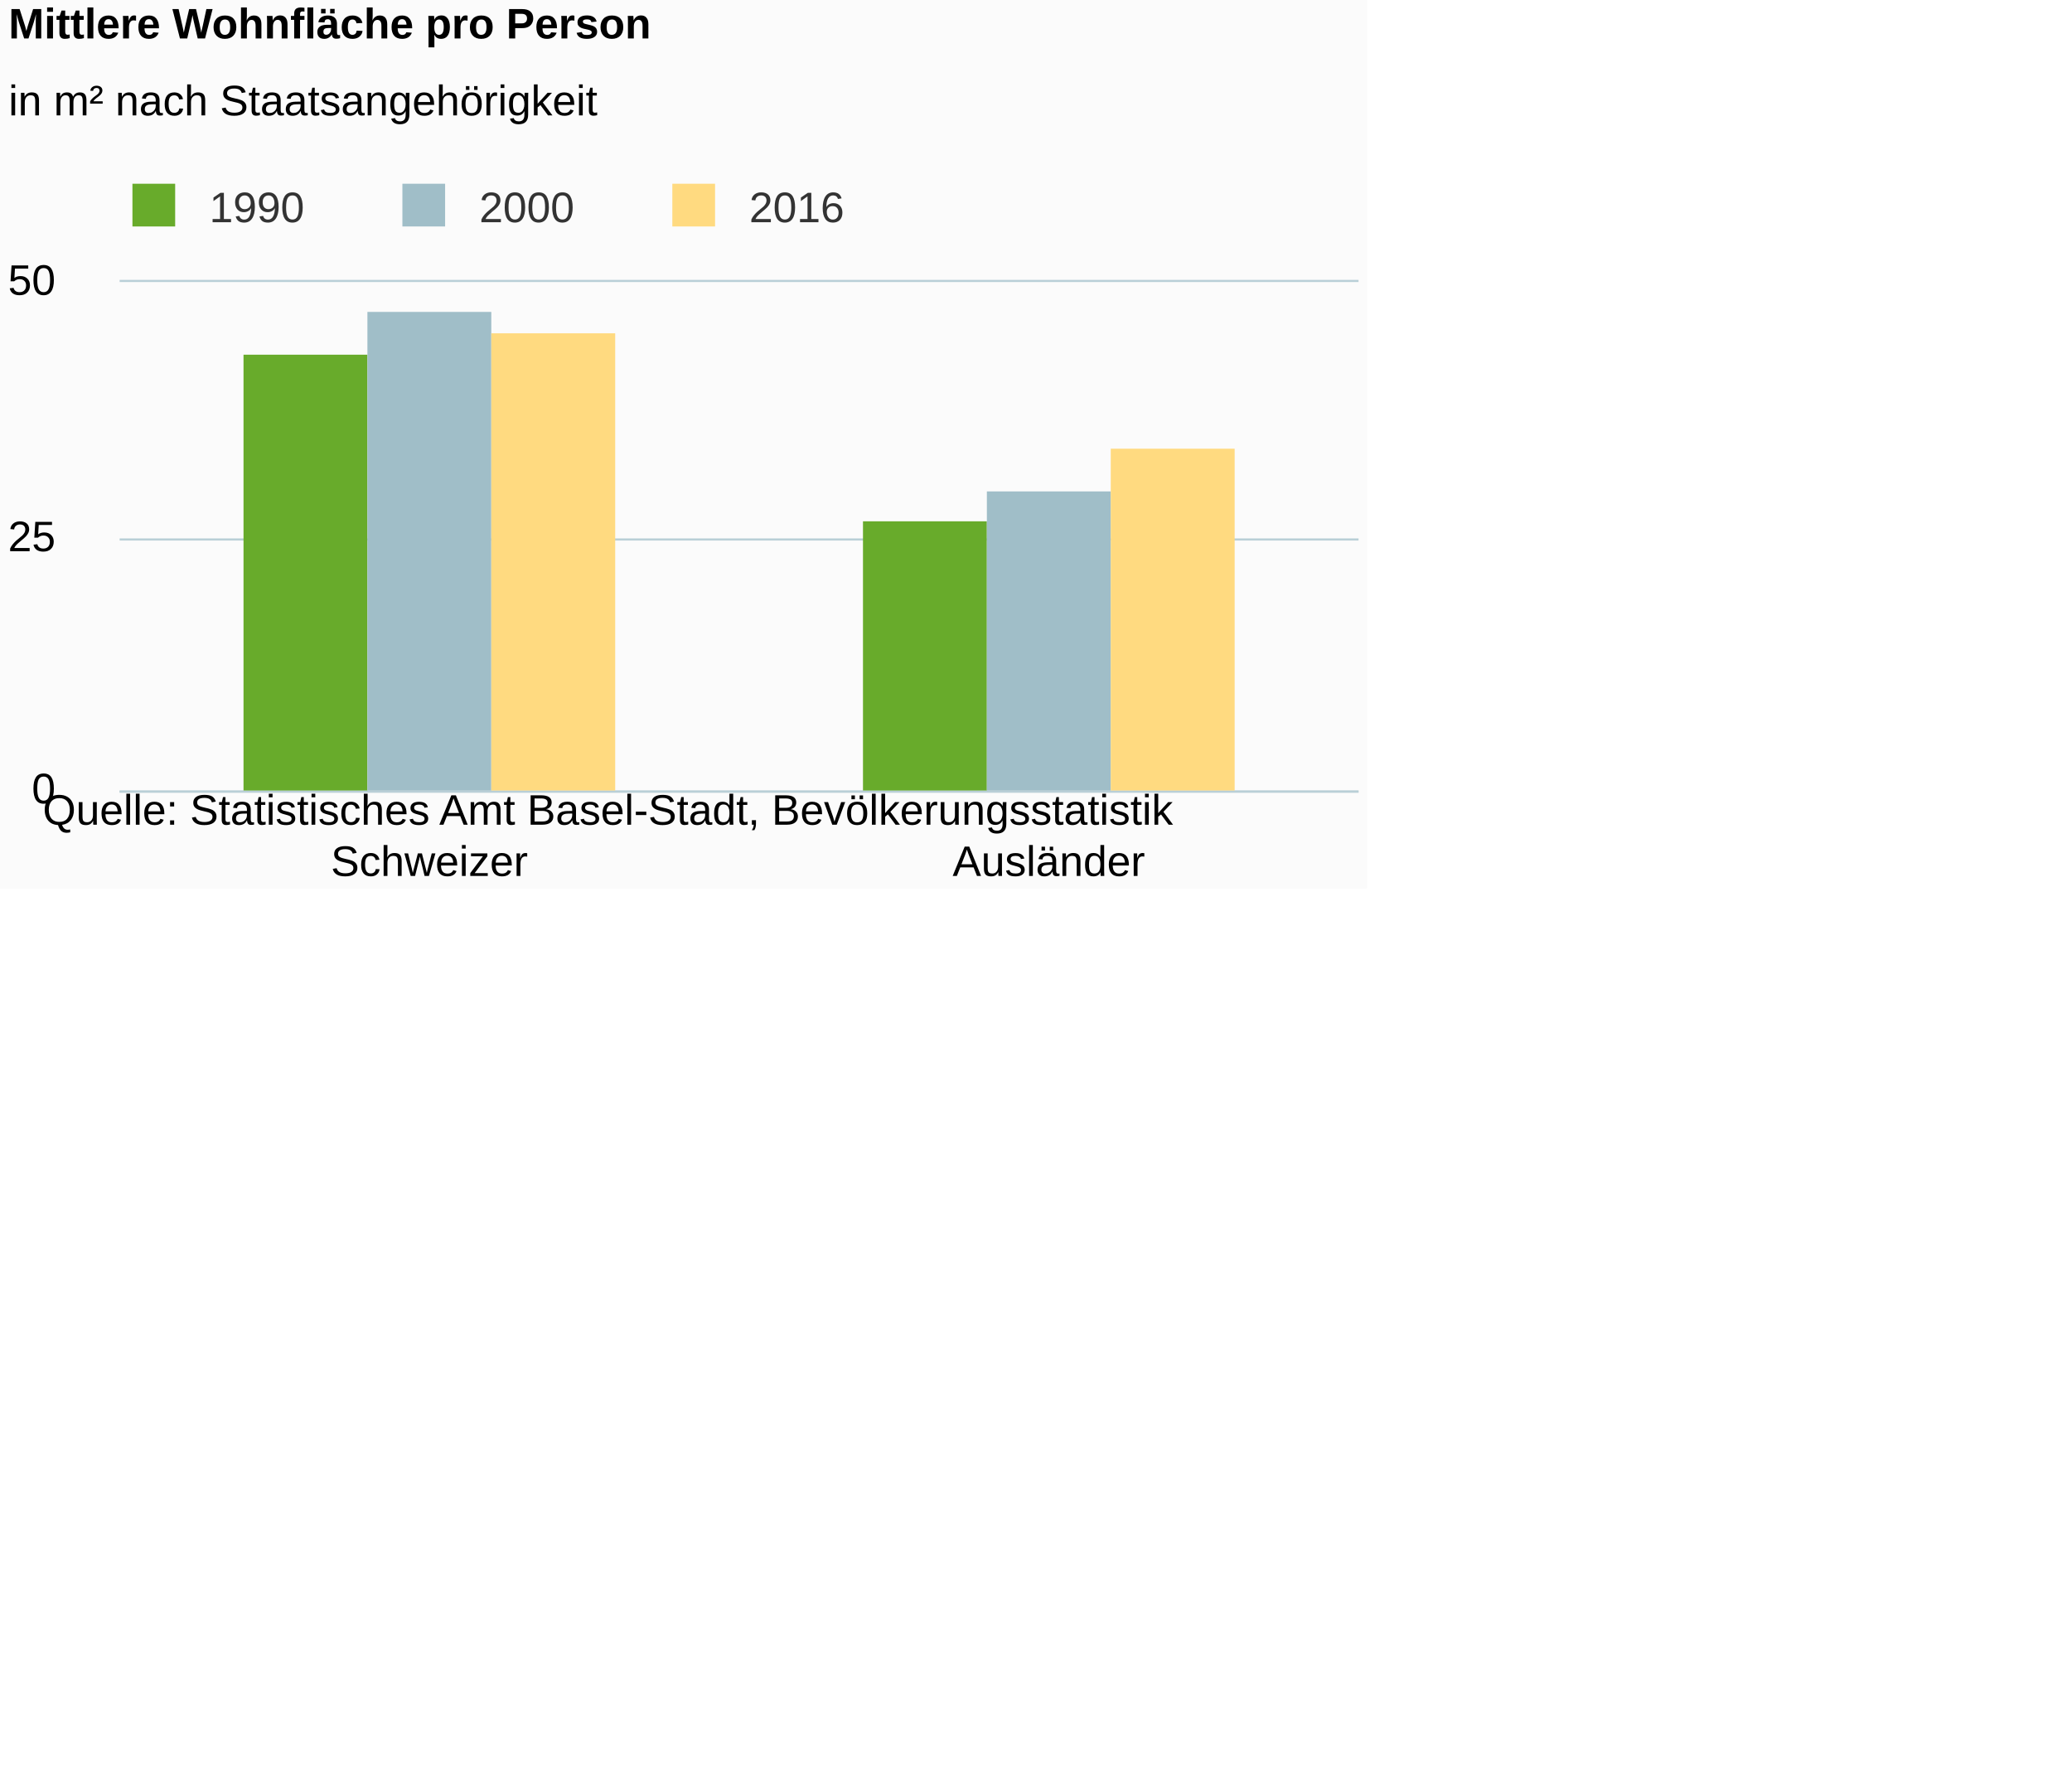
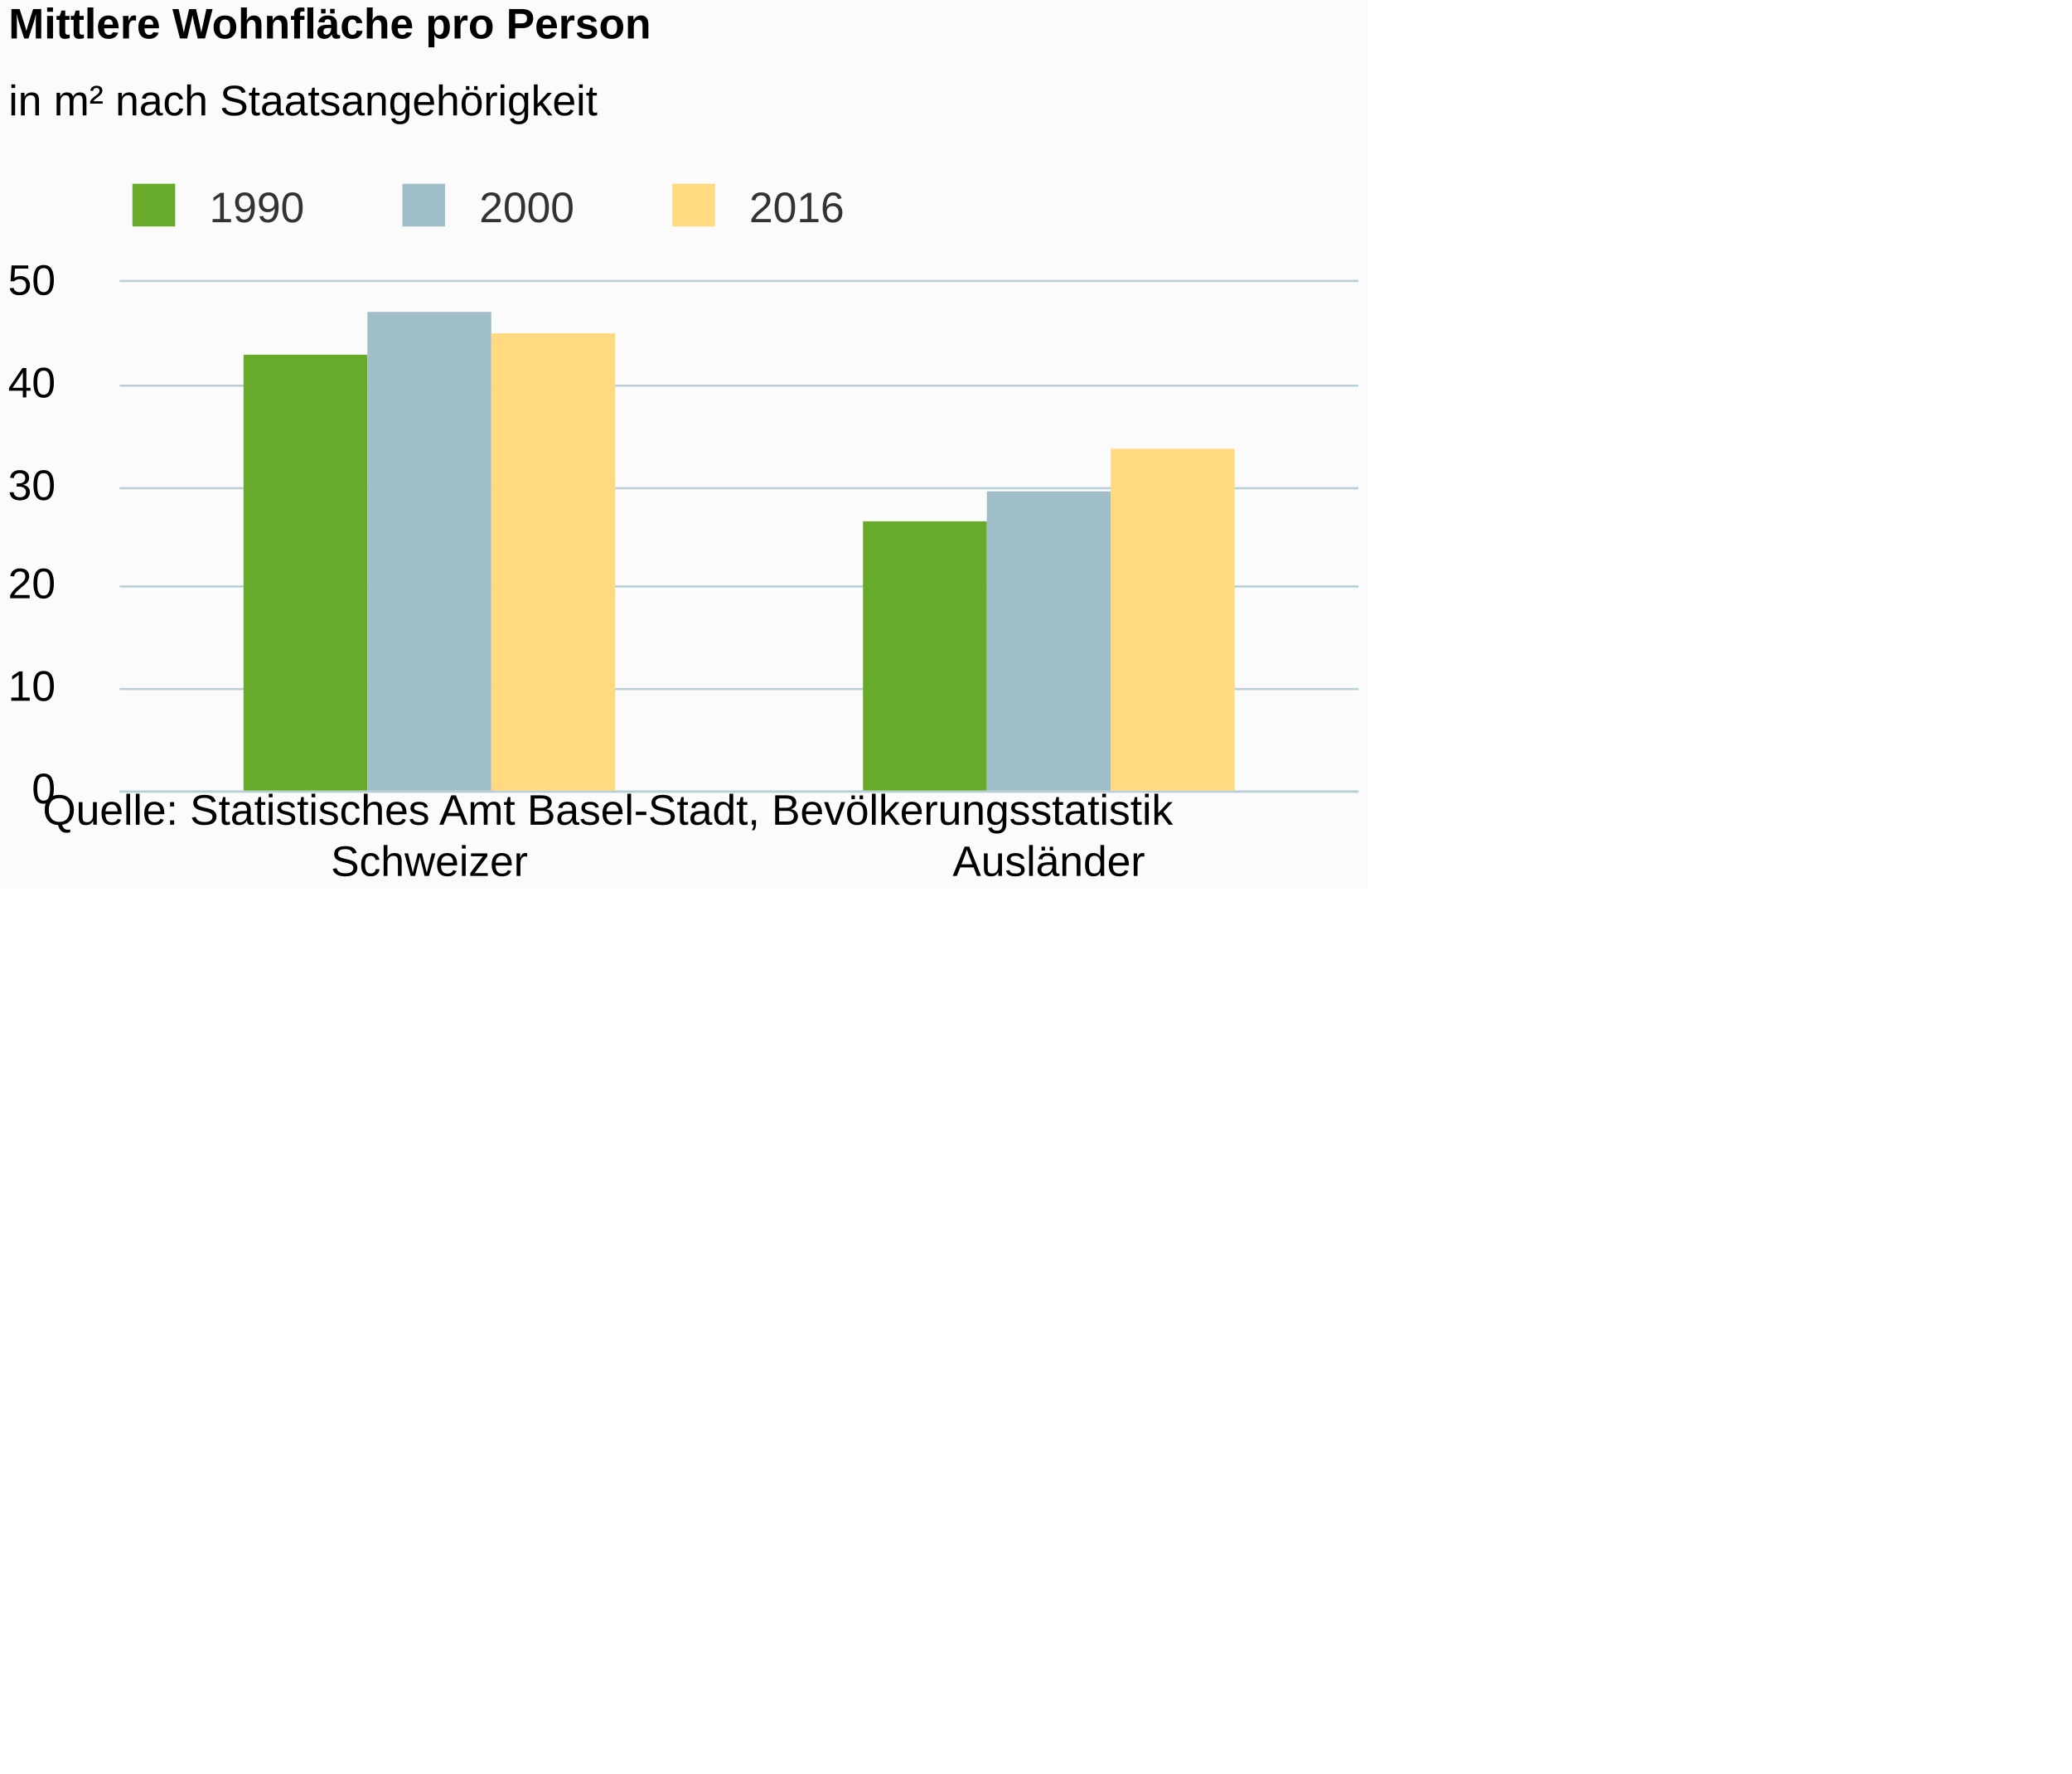
<svg xmlns="http://www.w3.org/2000/svg" version="1.1" class="highcharts-root" style="font-family:Arial;font-size:12px;" viewBox="0 0 485 415">
  <defs>
-     <clipPath id="highcharts-nkpjmus-6">
+     <clipPath id="highcharts-0l8icj3-6">
      <rect x="0" y="0" width="290" height="119" fill="none" />
    </clipPath>
-     <clipPath id="highcharts-nkpjmus-7">
+     <clipPath id="highcharts-0l8icj3-7">
      <rect x="0" y="0" width="290" height="119" fill="none" />
    </clipPath>
  </defs>
  <rect fill="#fbfbfb" class="highcharts-background" x="0" y="0" width="320" height="208" rx="0" ry="0" />
  <rect fill="none" class="highcharts-plot-background" x="28" y="66" width="290" height="119" />
  <g class="highcharts-pane-group" />
  <g class="highcharts-grid highcharts-xaxis-grid ">
    <path fill="none" class="highcharts-grid-line" d="M 172.5 66 L 172.5 185" opacity="1" />
    <path fill="none" class="highcharts-grid-line" d="M 317.5 66 L 317.5 185" opacity="1" />
    <path fill="none" class="highcharts-grid-line" d="M 27.5 66 L 27.5 185" opacity="1" />
  </g>
  <g class="highcharts-grid highcharts-yaxis-grid ">
    <path fill="none" stroke="#B9CFD7" stroke-width="0.5" class="highcharts-grid-line" d="M 28 185.25 L 318 185.25" opacity="1" />
-     <path fill="none" stroke="#B9CFD7" stroke-width="0.5" class="highcharts-grid-line" d="M 28 126.25 L 318 126.25" opacity="1" />
+     <path fill="none" stroke="#B9CFD7" stroke-width="0.5" class="highcharts-grid-line" d="M 28 161.25 L 318 161.25" opacity="1" />
+     <path fill="none" stroke="#B9CFD7" stroke-width="0.5" class="highcharts-grid-line" d="M 28 137.25 L 318 137.25" opacity="1" />
+     <path fill="none" stroke="#B9CFD7" stroke-width="0.5" class="highcharts-grid-line" d="M 28 114.25 L 318 114.25" opacity="1" />
+     <path fill="none" stroke="#B9CFD7" stroke-width="0.5" class="highcharts-grid-line" d="M 28 90.25 L 318 90.25" opacity="1" />
    <path fill="none" stroke="#B9CFD7" stroke-width="0.5" class="highcharts-grid-line" d="M 28 65.75 L 318 65.75" opacity="1" />
  </g>
  <rect fill="none" class="highcharts-plot-border" x="28" y="66" width="290" height="119" />
  <g class="highcharts-axis highcharts-xaxis ">
    <path fill="none" class="highcharts-axis-line" stroke="#B9CFD7" stroke-width="0.5" d="M 28 185.25 L 318 185.25" />
  </g>
  <g class="highcharts-axis highcharts-yaxis ">
    <path fill="none" class="highcharts-axis-line" d="M 28 66 L 28 185" />
  </g>
  <g class="highcharts-series-group">
-     <g class="highcharts-series highcharts-series-0 highcharts-column-series " transform="translate(28,66) scale(1 1)" clip-path="url(#highcharts-nkpjmus-7)">
+     <g class="highcharts-series highcharts-series-0 highcharts-column-series " transform="translate(28,66) scale(1 1)" clip-path="url(#highcharts-0l8icj3-7)">
      <rect x="29" y="17" width="29" height="103" fill="#68AB2B" class="highcharts-point" />
      <rect x="174" y="56" width="29" height="64" fill="#68AB2B" class="highcharts-point" />
    </g>
    <g class="highcharts-markers highcharts-series-0 highcharts-column-series " transform="translate(28,66) scale(1 1)" clip-path="none" />
-     <g class="highcharts-series highcharts-series-1 highcharts-column-series " transform="translate(28,66) scale(1 1)" clip-path="url(#highcharts-nkpjmus-7)">
+     <g class="highcharts-series highcharts-series-1 highcharts-column-series " transform="translate(28,66) scale(1 1)" clip-path="url(#highcharts-0l8icj3-7)">
      <rect x="58" y="7" width="29" height="113" fill="#A0BEC8" class="highcharts-point" />
      <rect x="203" y="49" width="29" height="71" fill="#A0BEC8" class="highcharts-point" />
    </g>
    <g class="highcharts-markers highcharts-series-1 highcharts-column-series " transform="translate(28,66) scale(1 1)" clip-path="none" />
-     <g class="highcharts-series highcharts-series-2 highcharts-column-series " transform="translate(28,66) scale(1 1)" clip-path="url(#highcharts-nkpjmus-7)">
+     <g class="highcharts-series highcharts-series-2 highcharts-column-series " transform="translate(28,66) scale(1 1)" clip-path="url(#highcharts-0l8icj3-7)">
      <rect x="87" y="12" width="29" height="108" fill="#FFDA80" class="highcharts-point" />
      <rect x="232" y="39" width="29" height="81" fill="#FFDA80" class="highcharts-point" />
    </g>
    <g class="highcharts-markers highcharts-series-2 highcharts-column-series " transform="translate(28,66) scale(1 1)" clip-path="none" />
  </g>
  <text x="2" text-anchor="start" class="highcharts-title" style="color:#000000;font-size:10px;font-weight:bold;fill:#000000;" y="9">
    <tspan>Mittlere Wohnfläche pro Person</tspan>
  </text>
  <text x="2" text-anchor="start" class="highcharts-subtitle" style="color:#000000;font-size:10px;font-weight:normal;font-family:Arial;fill:#000000;" y="27">
    <tspan>in m² nach Staatsangehörigkeit</tspan>
  </text>
  <g class="highcharts-legend" transform="translate(27,43)">
    <rect fill="none" class="highcharts-legend-box" rx="0" ry="0" x="0" y="0" width="171" height="11" visibility="visible" />
    <g>
      <g>
        <g class="highcharts-legend-item highcharts-column-series highcharts-color-undefined highcharts-series-0" transform="translate(1,-4)">
          <text x="21" style="color:#333333;font-size:10px;font-weight:normal;cursor:pointer;fill:#333333;" text-anchor="start" y="13">
            <tspan>1990</tspan>
          </text>
          <rect x="3" y="4" width="10" height="10" fill="#68AB2B" class="highcharts-point" />
        </g>
        <g class="highcharts-legend-item highcharts-column-series highcharts-color-undefined highcharts-series-1" transform="translate(64.1875,-4)">
          <text x="21" y="13" style="color:#333333;font-size:10px;font-weight:normal;cursor:pointer;fill:#333333;" text-anchor="start">
            <tspan>2000</tspan>
          </text>
          <rect x="3" y="4" width="10" height="10" fill="#A0BEC8" class="highcharts-point" />
        </g>
        <g class="highcharts-legend-item highcharts-column-series highcharts-color-undefined highcharts-series-2" transform="translate(127.375,-4)">
          <text x="21" y="13" style="color:#333333;font-size:10px;font-weight:normal;cursor:pointer;fill:#333333;" text-anchor="start">
            <tspan>2016</tspan>
          </text>
          <rect x="3" y="4" width="10" height="10" fill="#FFDA80" class="highcharts-point" />
        </g>
      </g>
    </g>
  </g>
  <g class="highcharts-axis-labels highcharts-xaxis-labels ">
    <text x="100.5" style="color:#000000;cursor:default;font-size:10;fill:#000000;" text-anchor="middle" transform="translate(0,0)" y="205" opacity="1">Schweizer</text>
    <text x="245.5" style="color:#000000;cursor:default;font-size:10;fill:#000000;" text-anchor="middle" transform="translate(0,0)" y="205" opacity="1">Ausländer</text>
  </g>
  <g class="highcharts-axis-labels highcharts-yaxis-labels ">
    <text x="13" style="color:#000000;cursor:default;font-size:10;fill:#000000;" text-anchor="end" transform="translate(0,0)" y="188" opacity="1">0</text>
-     <text x="13" style="color:#000000;cursor:default;font-size:10;fill:#000000;" text-anchor="end" transform="translate(0,0)" y="129" opacity="1">25</text>
+     <text x="13" style="color:#000000;cursor:default;font-size:10;fill:#000000;" text-anchor="end" transform="translate(0,0)" y="164" opacity="1">10</text>
+     <text x="13" style="color:#000000;cursor:default;font-size:10;fill:#000000;" text-anchor="end" transform="translate(0,0)" y="140" opacity="1">20</text>
+     <text x="13" style="color:#000000;cursor:default;font-size:10;fill:#000000;" text-anchor="end" transform="translate(0,0)" y="117" opacity="1">30</text>
+     <text x="13" style="color:#000000;cursor:default;font-size:10;fill:#000000;" text-anchor="end" transform="translate(0,0)" y="93" opacity="1">40</text>
    <text x="13" style="color:#000000;cursor:default;font-size:10;fill:#000000;" text-anchor="end" transform="translate(0,0)" y="69" opacity="1">50</text>
  </g>
  <text x="10" class="highcharts-credits" text-anchor="start" style="cursor:default;color:#000000;font-size:10;fill:#000000;" y="193">
    <tspan>Quelle: Statistisches Amt Basel-Stadt, Bevölkerungsstatistik</tspan>
  </text>
</svg>
